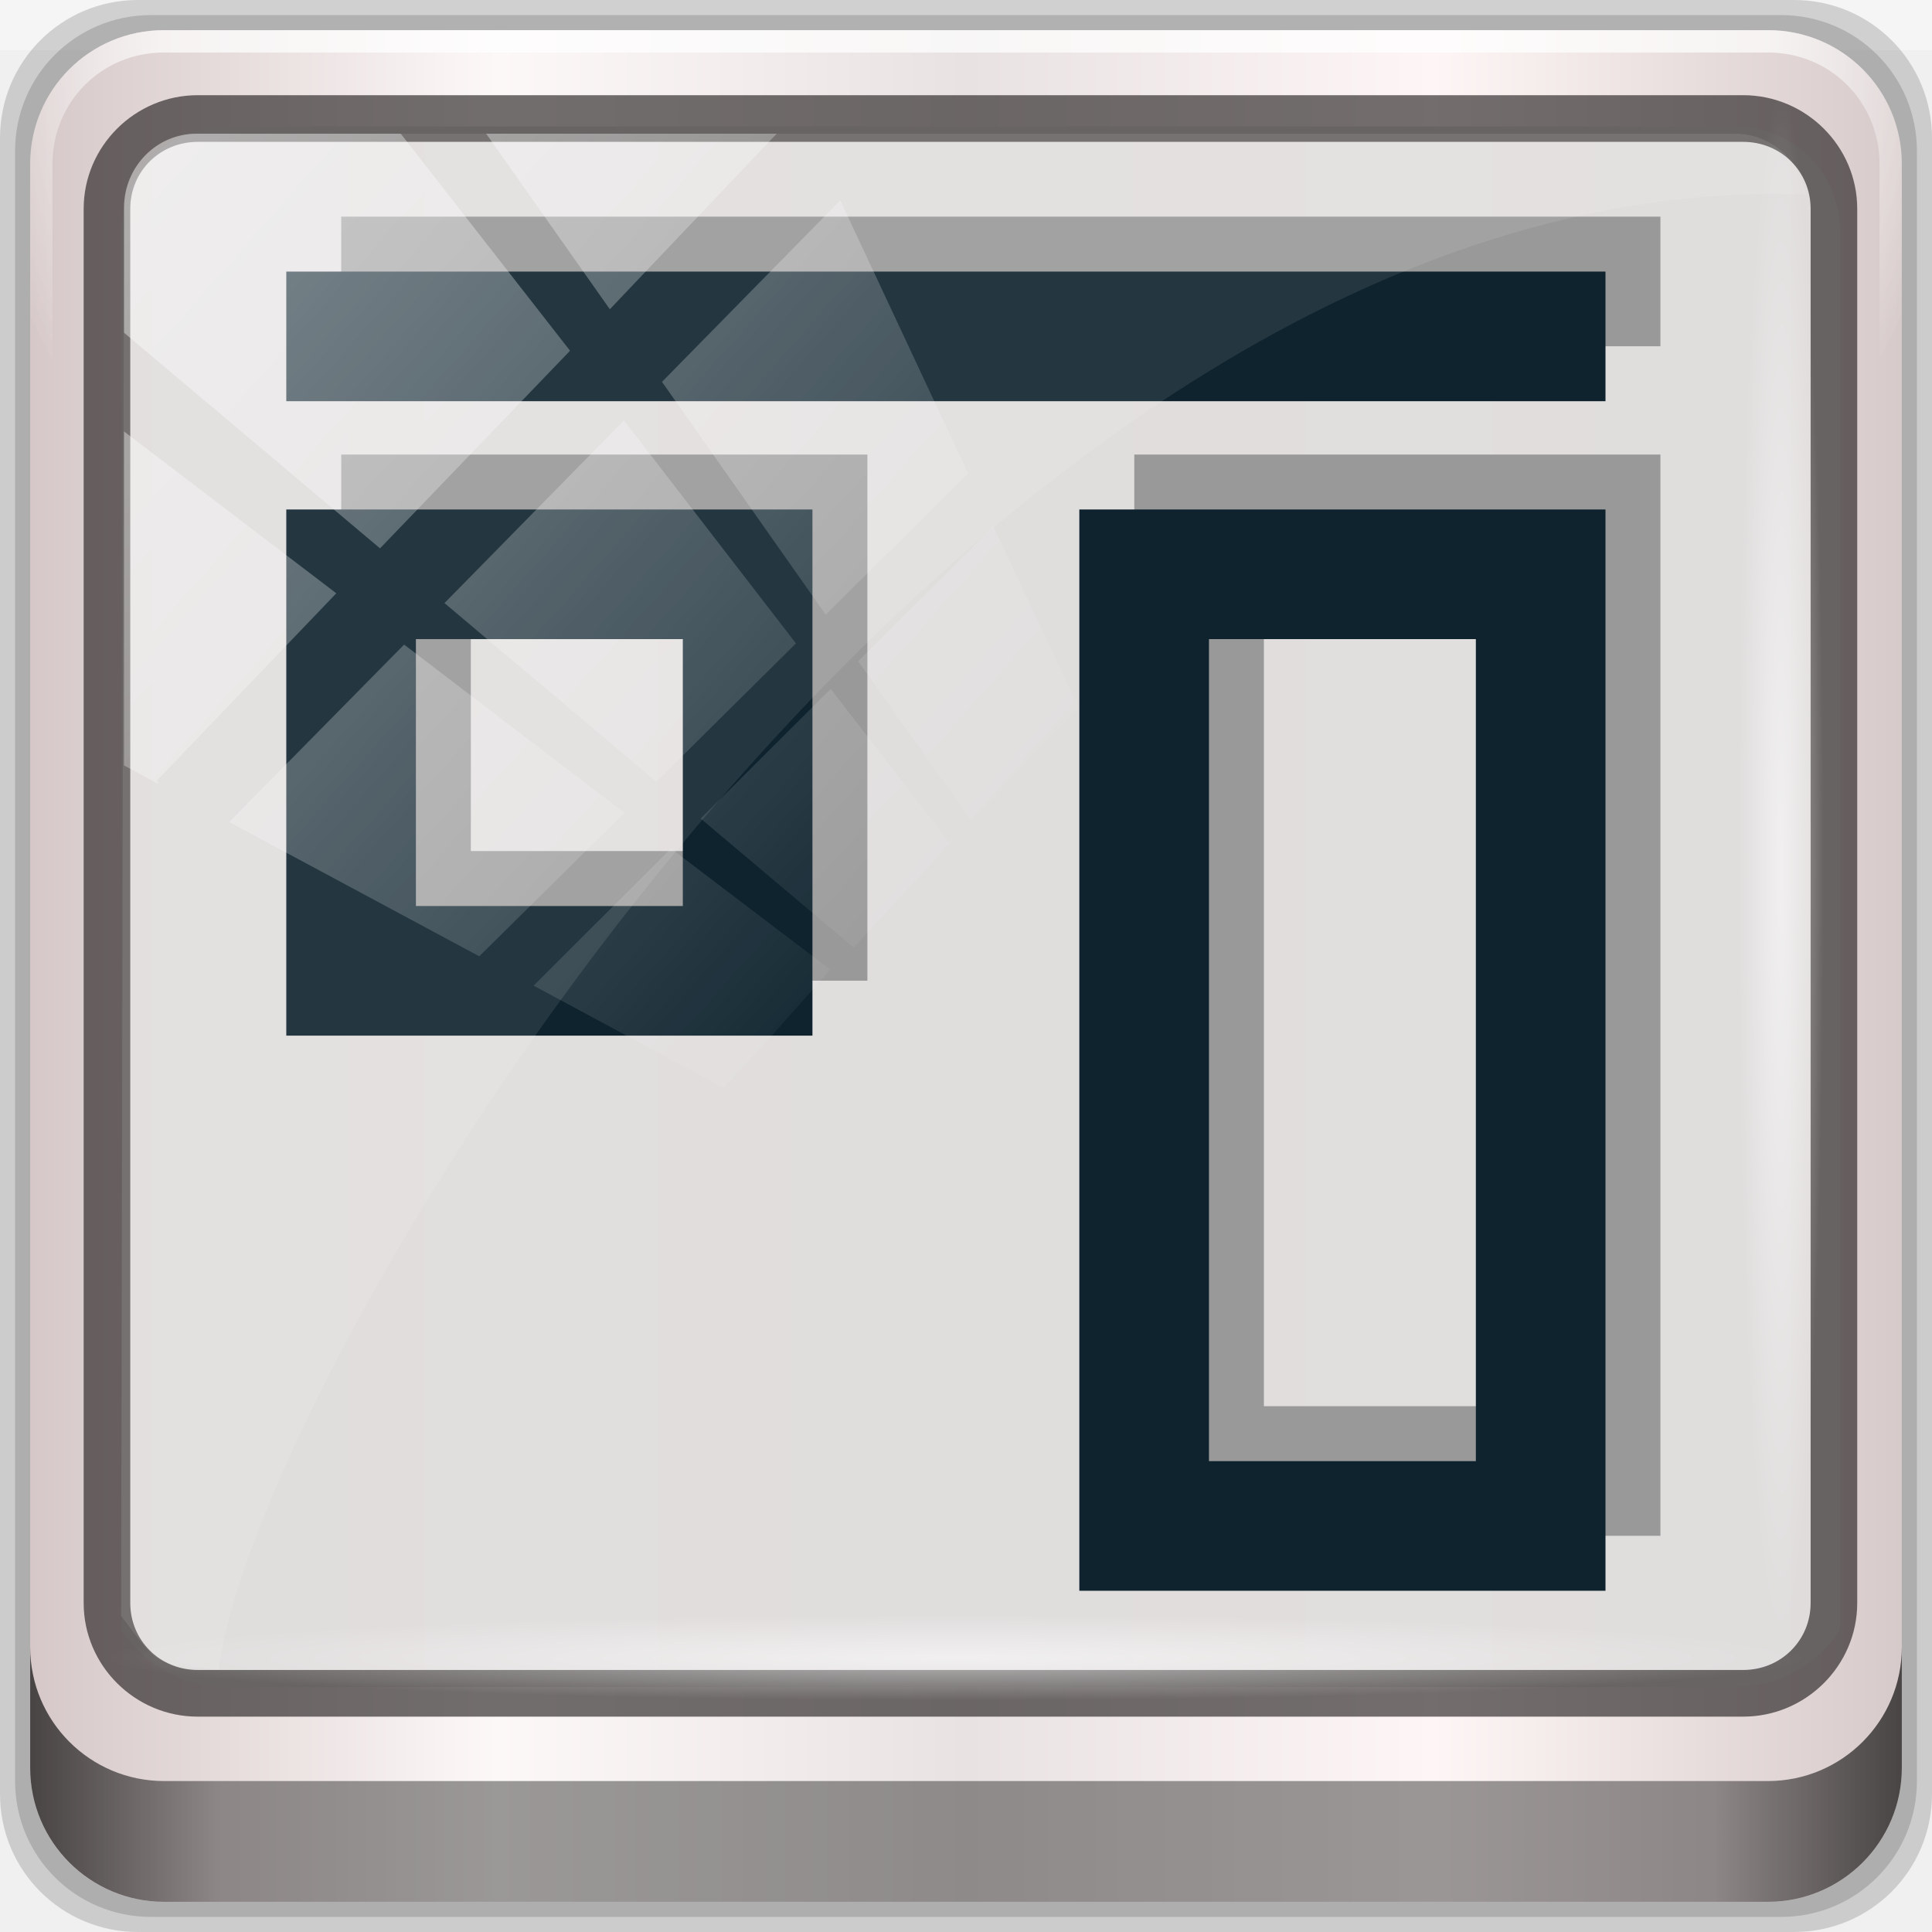
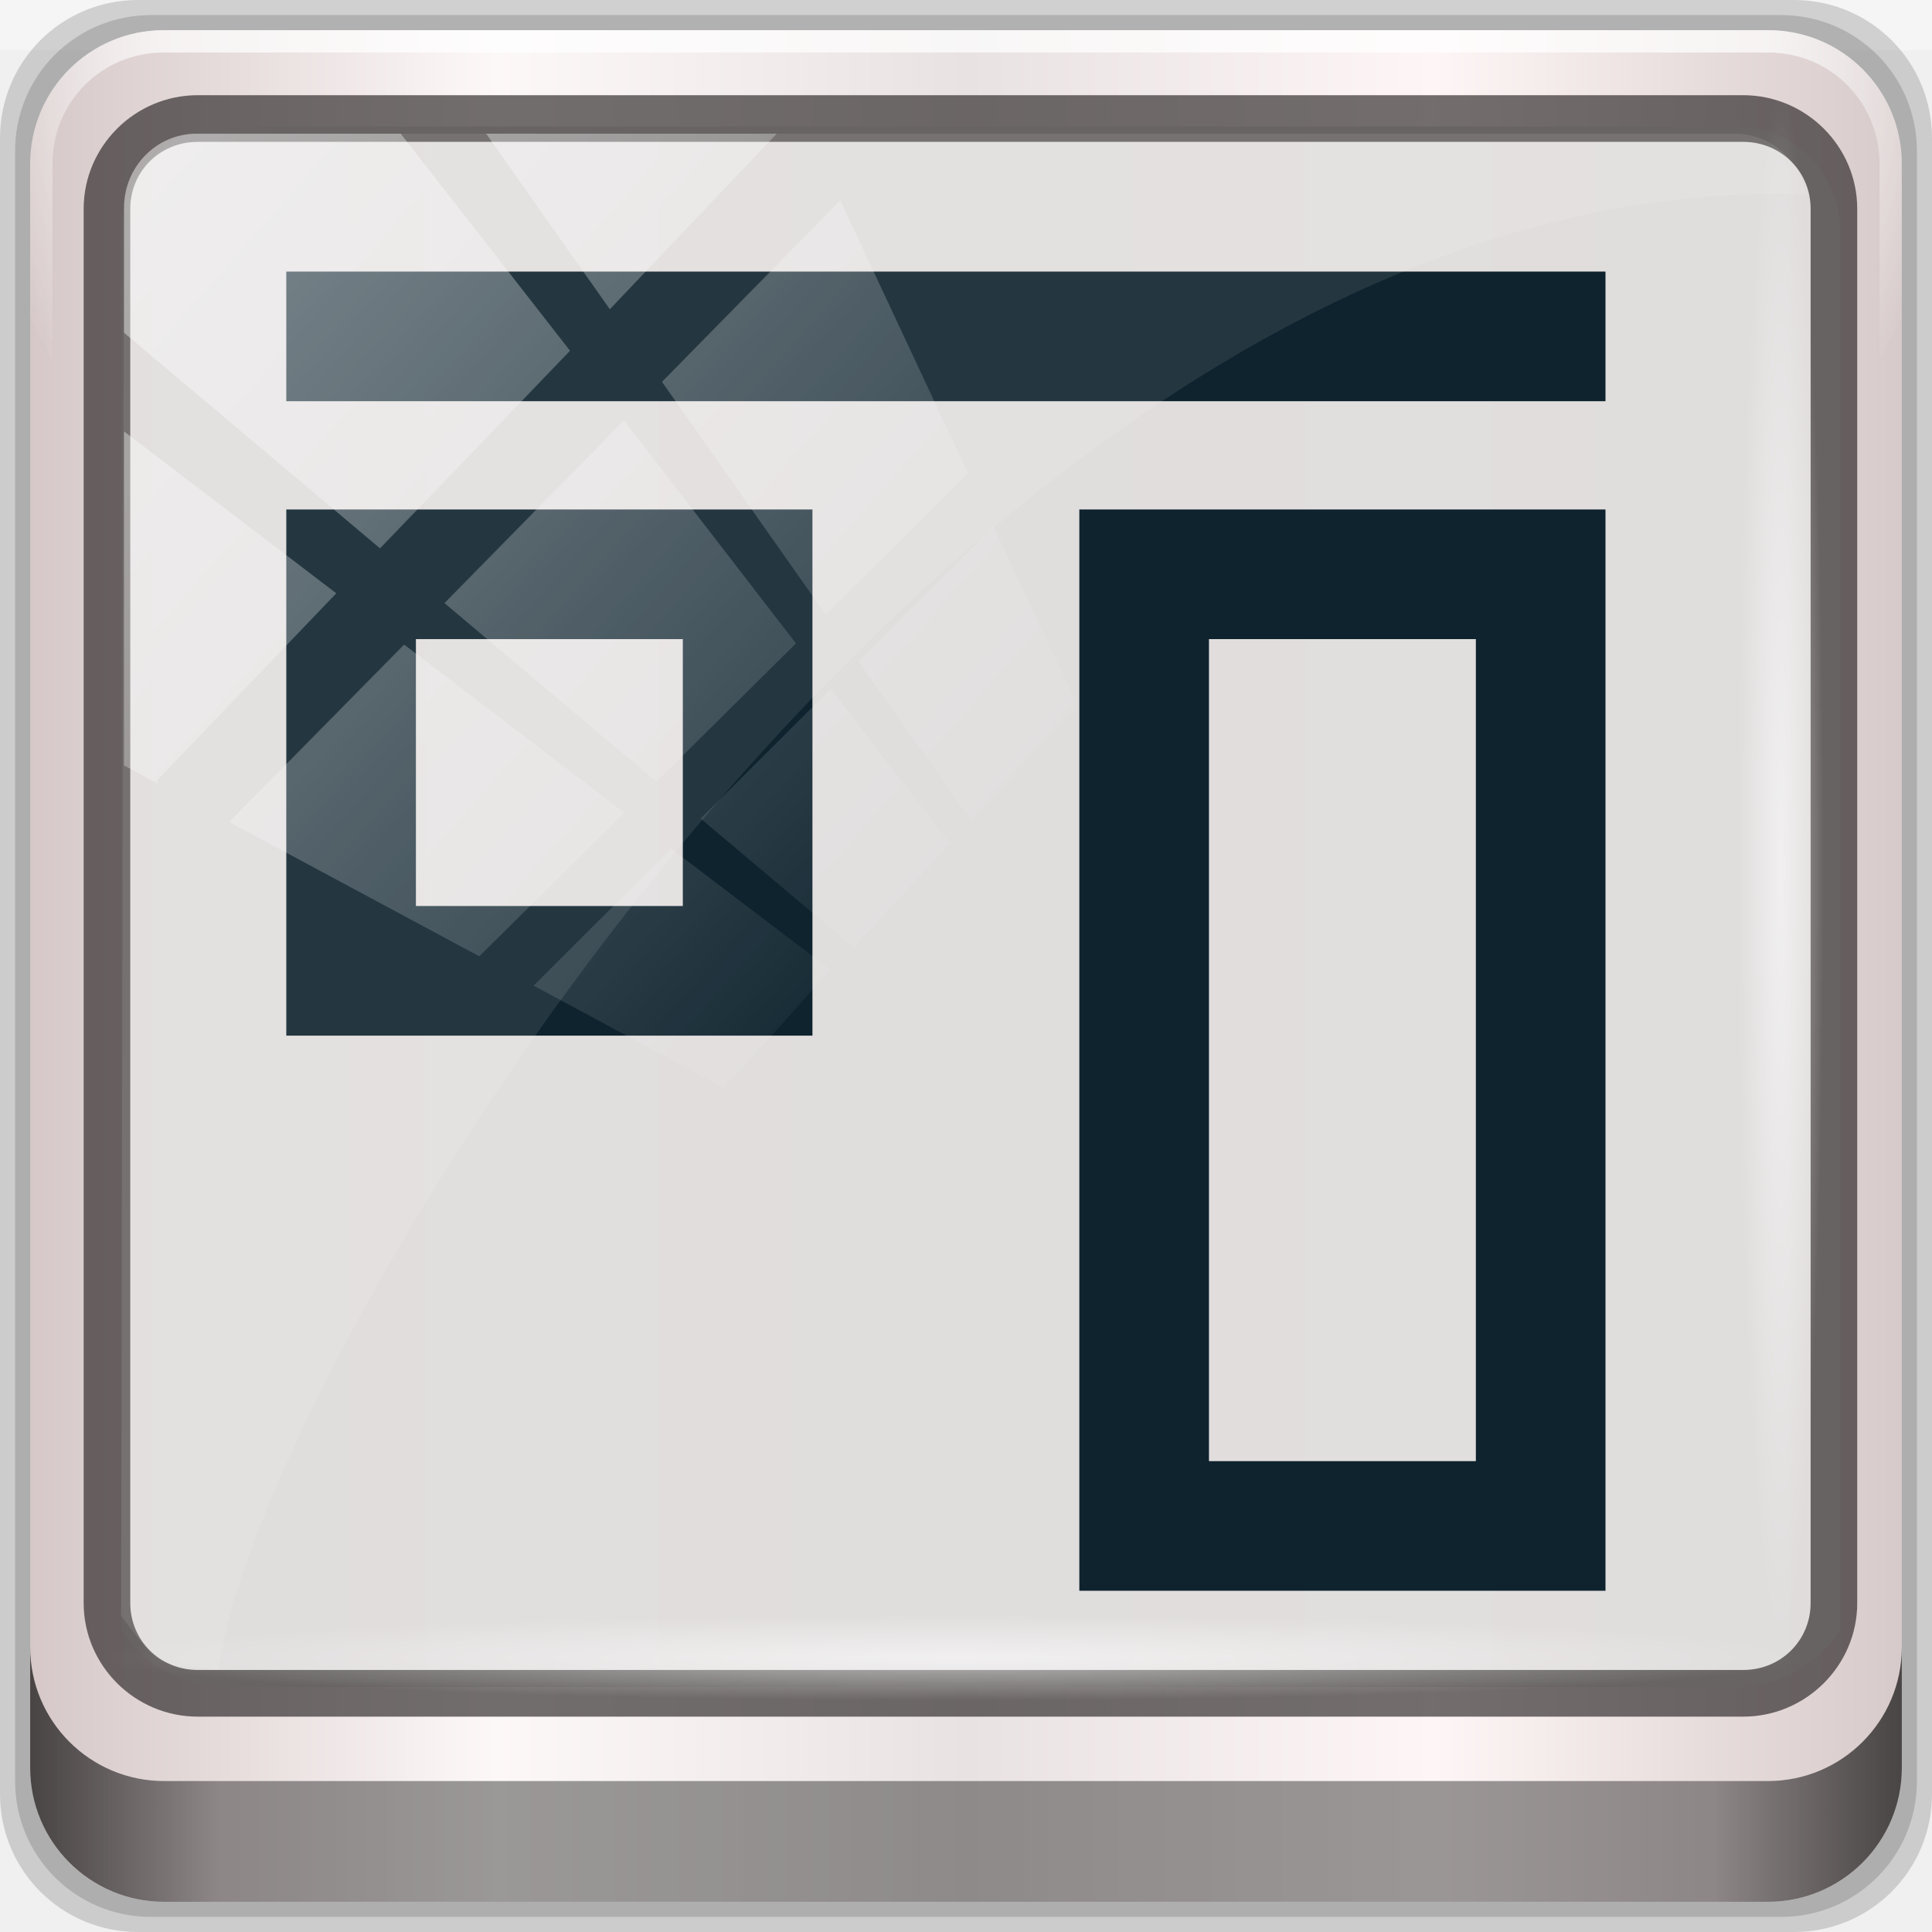
<svg xmlns="http://www.w3.org/2000/svg" xmlns:xlink="http://www.w3.org/1999/xlink" viewBox="0 0 96 96" version="1.1" id="svg6">
  <defs id="defs3051">
    <style type="text/css" id="current-color-scheme">
      .ColorScheme-Text {
        color:#4d4d4d;
      }
      </style>
    <linearGradient y2="47" x2="90" y1="47" x1="6" gradientTransform="matrix(1.141506,0,0,1.141506,7.069338,-16.1436)" gradientUnits="userSpaceOnUse" id="linearGradient7426" xlink:href="#linearGradient6139-0" />
    <linearGradient id="linearGradient6139-0">
      <stop id="stop6141-2" offset="0" style="stop-color:#d6c8c8;stop-opacity:1" />
      <stop style="stop-color:#fdf8f8;stop-opacity:1" offset="0.25" id="stop6151-0" />
      <stop style="stop-color:#e9e2e2;stop-opacity:1" offset="0.5" id="stop6147-1" />
      <stop id="stop6149-4" offset="0.75" style="stop-color:#fef6f6;stop-opacity:1" />
      <stop id="stop6143-4" offset="1" style="stop-color:#d7caca;stop-opacity:1" />
    </linearGradient>
    <radialGradient r="41" fy="6.213" fx="158" cy="6.213" cx="158" gradientTransform="matrix(0,1.729007,-2.17417,0,120.3277,-221.4261)" gradientUnits="userSpaceOnUse" id="radialGradient7428" xlink:href="#linearGradient3888-8-4-8-6" />
    <linearGradient id="linearGradient3888-8-4-8-6">
      <stop style="stop-color:#ffffff;stop-opacity:1;" offset="0" id="stop3890-4-7-9-7" />
      <stop style="stop-color:#ffffff;stop-opacity:0;" offset="1" id="stop3892-5-8-2-7" />
    </linearGradient>
    <radialGradient r="42" fy="-27" fx="48" cy="-27" cx="48" gradientTransform="matrix(-1.143651,0,0,-0.9333549,212.7619,-20.40058)" gradientUnits="userSpaceOnUse" id="radialGradient7430" xlink:href="#linearGradient4091-0-3-0-7" />
    <linearGradient id="linearGradient4091-0-3-0-7">
      <stop style="stop-color:#ffffff;stop-opacity:1;" offset="0" id="stop4093-3-6-4-2" />
      <stop id="stop4099-6-1-8-3" offset="0.8" style="stop-color:#ffffff;stop-opacity:1;" />
      <stop style="stop-color:#ffffff;stop-opacity:0;" offset="1" id="stop4095-1-0-7-9" />
    </linearGradient>
    <clipPath id="clipPath4194-1-2-5">
      <rect width="89.6" height="89.6" rx="6.4" ry="6.4" x="6.4" y="6.4" id="rect4196-1-6-2" style="fill:#ff00ff;fill-opacity:1;fill-rule:nonzero;stroke:none;stroke-width:1.067" />
    </clipPath>
    <linearGradient y2="88.172" x2="94.5" y1="88.172" x1="1.5" gradientTransform="matrix(1.031038,0,0,1.031038,12.37182,-11.98263)" gradientUnits="userSpaceOnUse" id="linearGradient7460" xlink:href="#linearGradient3832-0-6-1-1" />
    <linearGradient id="linearGradient3832-0-6-1-1">
      <stop style="stop-color:#000000;stop-opacity:1;" offset="0" id="stop3834-6-3-7-1" />
      <stop id="stop3872-2-4" offset="0.1" style="stop-color:#000000;stop-opacity:0.588;" />
      <stop style="stop-color:#000000;stop-opacity:0.588;" offset="0.9" id="stop3844-6-2-7-6" />
      <stop style="stop-color:#000000;stop-opacity:1;" offset="1" id="stop3836-5-0-2-9" />
    </linearGradient>
    <radialGradient r="43.199" fy="44.893" fx="13.948" cy="44.893" cx="13.948" gradientTransform="matrix(1.0054,0,0,0.05071751,47.32267,70.6723)" gradientUnits="userSpaceOnUse" id="radialGradient7462" xlink:href="#linearGradient3888-8-4-8-6" />
    <radialGradient r="43.199" fy="44.893" fx="13.948" cy="44.893" cx="13.948" gradientTransform="matrix(0.9158986,0,0,0.05071751,19.70581,-105.8956)" gradientUnits="userSpaceOnUse" id="radialGradient7464" xlink:href="#linearGradient3888-8-4-8-6" />
    <linearGradient y2="14.514" x2="50.528" y1="-28.642" x1="2.771" gradientUnits="userSpaceOnUse" id="linearGradient7466" xlink:href="#linearGradient3888-8-4-8-6" />
    <clipPath clipPathUnits="userSpaceOnUse" id="clipPath4156-4">
      <path style="opacity:0.6;fill:#ffffff;fill-opacity:1;stroke:none" d="m 27.046,-55.695 -14.214,13.321 h 0.061 l 15.653,21.771 10.231,-10.546 C 38.562,-32.302 27.468,-54.819 27.046,-55.695 Z M 9.647,-39.383 -5.241,-25.321 15.988,-7.806 26.372,-18.383 Z m 31.491,12.951 -9.741,9.714 8.945,12.458 7.781,-7.555 z m -49.84,4.379 -13.754,12.982 26.283,13.846 0.061,-0.062 -0.123,-0.062 L 13.599,-5.401 -8.702,-22.053 Z m 38.015,7.401 -9.803,9.775 11.579,9.559 7.628,-7.401 -8.669,-11.009 z m 20.187,5.674 -7.383,7.216 6.188,8.542 5.82,-6.137 z m -32.195,6.322 -9.557,9.498 13.662,7.185 7.934,-7.678 z m 23.312,2.374 -7.107,6.938 8.363,6.907 5.361,-5.674 -0.061,-0.092 -0.092,0.123 -6.464,-8.203 z m -8.73,8.542 -7.505,7.339 10.354,5.458 c 1.397,-1.321 5.675,-6.123 5.851,-6.322 z" id="path4158-0" />
    </clipPath>
    <linearGradient x1="7.941" y1="5.099" x2="7.941" y2="19.219" id="linearGradient4057" xlink:href="#linearGradient4281-6-89" gradientUnits="userSpaceOnUse" gradientTransform="matrix(3.53009,0,0,2.54951,16,18)" />
    <linearGradient id="linearGradient4281-6-89">
      <stop id="stop4283-9-4" style="stop-color:#1e1e1e;stop-opacity:1" offset="0" />
      <stop id="stop4285-8-1" style="stop-color:#505050;stop-opacity:1" offset="1" />
    </linearGradient>
    <linearGradient x1="38" y1="28" x2="38" y2="68" id="linearGradient3156-2" xlink:href="#linearGradient4281-6-89" gradientUnits="userSpaceOnUse" gradientTransform="translate(-100)" />
    <linearGradient x1="45.448" y1="92.54" x2="45.448" y2="7.017" id="ButtonShadow-4" gradientUnits="userSpaceOnUse" gradientTransform="scale(1.005865,0.994169)">
      <stop id="stop3750-15" style="stop-color:#000000;stop-opacity:1" offset="0" />
      <stop id="stop3752-24" style="stop-color:#000000;stop-opacity:0.588" offset="1" />
    </linearGradient>
    <filter style="color-interpolation-filters:sRGB" id="filter3174-80">
      <feGaussianBlur id="feGaussianBlur3176-2" stdDeviation="1.71" />
    </filter>
    <linearGradient x1="48" y1="20.221" x2="48" y2="138.661" id="linearGradient3613-5" xlink:href="#linearGradient3888-8-4-8-6" gradientUnits="userSpaceOnUse" />
    <clipPath id="clipPath3613-61">
      <rect width="84" height="84" rx="6" ry="6" x="6" y="6" id="rect3615-83" style="fill:#ffffff;fill-opacity:1;fill-rule:nonzero;stroke:none" />
    </clipPath>
    <filter style="color-interpolation-filters:sRGB" x="-0.192" y="-0.192" width="1.384" height="1.384" id="filter3794-5">
      <feGaussianBlur id="feGaussianBlur3796-1" stdDeviation="5.28" />
    </filter>
    <filter style="color-interpolation-filters:sRGB" id="filter3174">
      <feGaussianBlur id="feGaussianBlur3176" stdDeviation="1.71" />
    </filter>
    <clipPath id="clipPath3613">
      <rect width="84" height="84" rx="6" ry="6" x="6" y="6" id="rect3615" style="fill:#ffffff;fill-opacity:1;fill-rule:nonzero;stroke:none" />
    </clipPath>
    <filter style="color-interpolation-filters:sRGB" x="-0.192" y="-0.192" width="1.384" height="1.384" id="filter3794">
      <feGaussianBlur id="feGaussianBlur3796" stdDeviation="5.28" />
    </filter>
    <linearGradient x1="38" y1="36" x2="38" y2="68" id="linearGradient3935" xlink:href="#linearGradient4281-6-89" gradientUnits="userSpaceOnUse" gradientTransform="translate(4,-4)" />
    <filter style="color-interpolation-filters:sRGB" id="filter3174-30">
      <feGaussianBlur id="feGaussianBlur3176-29" stdDeviation="1.71" />
    </filter>
    <clipPath id="clipPath3613-60">
      <rect width="84" height="84" rx="6" ry="6" x="6" y="6" id="rect3615-0" style="fill:#ffffff;fill-opacity:1;fill-rule:nonzero;stroke:none" />
    </clipPath>
    <filter style="color-interpolation-filters:sRGB" x="-0.192" y="-0.192" width="1.384" height="1.384" id="filter3794-8">
      <feGaussianBlur id="feGaussianBlur3796-53" stdDeviation="5.28" />
    </filter>
    <linearGradient x1="4" y1="11" x2="18" y2="11" id="linearGradient3037" xlink:href="#SpecificGradient" gradientUnits="userSpaceOnUse" />
    <linearGradient x1="10.762" y1="4" x2="10.762" y2="18.011" id="SpecificGradient" gradientUnits="userSpaceOnUse">
      <stop id="stop3292" style="stop-color:#a50000;stop-opacity:1" offset="0" />
      <stop id="stop3294" style="stop-color:#e73800;stop-opacity:1" offset="1" />
    </linearGradient>
    <filter style="color-interpolation-filters:sRGB" id="filter3174-6">
      <feGaussianBlur id="feGaussianBlur3176-69" stdDeviation="1.71" />
    </filter>
    <clipPath id="clipPath3613-9">
      <rect width="84" height="84" rx="6" ry="6" x="6" y="6" id="rect3615-9" style="fill:#ffffff;fill-opacity:1;fill-rule:nonzero;stroke:none" />
    </clipPath>
    <filter style="color-interpolation-filters:sRGB" x="-0.192" y="-0.192" width="1.384" height="1.384" id="filter3794-74">
      <feGaussianBlur id="feGaussianBlur3796-54" stdDeviation="5.28" />
    </filter>
    <linearGradient x1="9.397" y1="5.547" x2="9.397" y2="19.983" id="linearGradient3960" xlink:href="#linearGradient4281-6-89" gradientUnits="userSpaceOnUse" gradientTransform="matrix(3.328201,0,0,2.704163,-227.2027,-331.6322)" />
    <filter style="color-interpolation-filters:sRGB" id="filter3174-5">
      <feGaussianBlur id="feGaussianBlur3176-27" stdDeviation="1.71" />
    </filter>
    <clipPath id="clipPath3613-2">
      <rect width="84" height="84" rx="6" ry="6" x="6" y="6" id="rect3615-16" style="fill:#ffffff;fill-opacity:1;fill-rule:nonzero;stroke:none" />
    </clipPath>
    <filter style="color-interpolation-filters:sRGB" x="-0.192" y="-0.192" width="1.384" height="1.384" id="filter3794-72">
      <feGaussianBlur id="feGaussianBlur3796-6" stdDeviation="5.28" />
    </filter>
    <linearGradient x1="24.508" y1="35.528" x2="55.492" y2="35.528" id="linearGradient4134" xlink:href="#linearGradient4281-6-89" gradientUnits="userSpaceOnUse" gradientTransform="matrix(0,0.9145735,0.8307819,0,36.61531,14.94161)" />
    <radialGradient r="41" fy="6.213" fx="158" cy="6.213" cx="158" gradientTransform="matrix(0,1.729007,-2.17417,0,85.81428,-225.4825)" gradientUnits="userSpaceOnUse" id="radialGradient1096" xlink:href="#linearGradient3888-8-4-8-6" />
    <radialGradient xlink:href="#linearGradient4091-0-3-0-7" id="radialGradient1075" gradientUnits="userSpaceOnUse" gradientTransform="matrix(-1.143651,0,0,-0.9333549,212.7619,-20.40058)" cx="48" cy="-27" fx="48" fy="-27" r="42" />
  </defs>
  <g transform="translate(1.5099801e-8,27.73333)" id="layer1">
    <g id="g7008" transform="translate(-8.580222,-18.49007)">
      <g id="g1023">
        <g transform="translate(-2.081423,7.339514)" id="g1058">
          <g transform="matrix(0.9698962,0,0,0.9698962,1.86227,-4.960875)" id="g1073">
            <g transform="translate(-3.299327)" id="g1088">
              <rect y="-11.983" x="12.372" height="2.578" width="98.98" id="rect3880" style="opacity:0.312;fill:#ffffff;fill-opacity:1;stroke:none;stroke-width:1.031" />
              <path id="path3288" d="M 104.281,-11.983 H 19.442 c -3.917,0 -7.07,3.153 -7.07,7.07 V 79.927 c 0,3.917 3.153,7.07 7.07,7.07 H 104.281 c 3.917,0 7.07,-3.153 7.07,-7.07 V -4.913 c 0,-3.917 -3.153,-7.07 -7.07,-7.07 z" style="display:inline;opacity:0.15;fill:#000000;fill-opacity:1;fill-rule:nonzero;stroke:none;stroke-width:1.031" />
              <path style="display:inline;opacity:0.15;fill:#000000;fill-opacity:1;fill-rule:nonzero;stroke:none;stroke-width:1.031" d="M 103.619,-11.209 H 20.105 c -3.856,0 -6.96,3.104 -6.96,6.96 V 79.264 c 0,3.856 3.104,6.96 6.96,6.96 h 83.514 c 3.856,0 6.96,-3.104 6.96,-6.96 V -4.25 c 0,-3.856 -3.104,-6.96 -6.96,-6.96 z" id="path4085" />
              <path id="rect4251-1" d="M 102.956,-10.436 H 20.767 c -3.794,0 -6.849,3.055 -6.849,6.849 V 78.601 c 0,3.794 3.055,6.849 6.849,6.849 h 82.188 c 3.794,0 6.849,-3.055 6.849,-6.849 V -3.587 c 0,-3.794 -3.055,-6.849 -6.849,-6.849 z" style="display:inline;fill:url(#linearGradient7426);fill-opacity:1;fill-rule:nonzero;stroke:none;stroke-width:1.031" />
              <path id="path1100" d="m 23.969,-5.505 c -2.993,0 -5.368,2.39 -5.368,5.4 v 22.377 7.56 41.682 c 1.15,1.759 3.11,2.936 5.368,2.936 h 4.295 68.714 4.295 c 2.258,0 4.219,-1.177 5.368,-2.936 V 29.832 22.271 -0.105 c 0,-3.01 -2.376,-5.4 -5.368,-5.4 z" style="display:inline;opacity:0.963;fill:#e0dddd;fill-opacity:1;fill-rule:nonzero;stroke:none;stroke-width:1.077" />
              <g id="g917" transform="translate(0.5155198,6.963877)">
                <g style="stroke:#000000;stroke-width:2.833;stroke-miterlimit:4;stroke-dasharray:none;stroke-opacity:1" transform="matrix(0.9099648,0,0,-0.9099648,5.900328,58.19831)" id="g1097">
-                   <path id="path1093" class="ColorScheme-Text" d="M 71.823,-0.274 V 57.77 H 98.612 V -0.274 Z m 4.465,4.465 h 17.86 V 53.305 H 76.287 Z M 27.173,30.98 V 57.77 H 53.963 V 30.98 Z m 4.465,4.465 H 49.498 V 53.305 H 31.638 Z m -4.465,31.254 v 4.465 h 71.439 v -4.465 z" style="color:#4d4d4d;fill:#999999;fill-opacity:1;stroke:#999999;stroke-width:2.833;stroke-miterlimit:4;stroke-dasharray:none;stroke-opacity:1" />
                  <path style="color:#4d4d4d;fill:#0e232e;fill-opacity:1;stroke:#0e232e;stroke-width:2.833;stroke-miterlimit:4;stroke-dasharray:none;stroke-opacity:1" d="M 68.729,-3.367 V 54.677 H 95.519 V -3.367 Z m 4.465,4.465 h 17.86 V 50.212 H 73.194 Z M 24.08,27.887 V 54.677 H 50.87 V 27.887 Z m 4.465,4.465 H 46.405 V 50.212 H 28.545 Z M 24.08,63.606 v 4.465 h 71.439 v -4.465 z" class="ColorScheme-Text" id="path4" />
                </g>
              </g>
              <g transform="matrix(1.070162,0,0,1.070162,-107.0813,-15.57285)" id="g3272">
                <path style="display:inline;opacity:0.45;fill:url(#radialGradient1075);fill-opacity:1;fill-rule:nonzero;stroke:none;stroke-width:1.067" d="m 119.467,4.8 c -3.546,0 -6.4,2.854 -6.4,6.4 v 16 h 1.067 v -16 c 0,-2.973 2.36,-5.333 5.333,-5.333 h 76.8 c 2.973,0 5.333,2.36 5.333,5.333 v 16 h 1.067 v -16 c 0,-3.546 -2.854,-6.4 -6.4,-6.4 z" id="path4236-5" />
              </g>
              <path style="color:#000000;font-style:normal;font-variant:normal;font-weight:normal;font-stretch:normal;font-size:medium;line-height:normal;font-family:Sans;-inkscape-font-specification:Sans;text-indent:0;text-align:start;text-decoration:none;text-decoration-line:none;letter-spacing:normal;word-spacing:normal;text-transform:none;writing-mode:lr-tb;direction:ltr;baseline-shift:baseline;text-anchor:start;display:inline;overflow:visible;visibility:visible;fill:#241f1f;fill-opacity:0.633;stroke:none;stroke-width:2.449;marker:none;enable-background:accumulate" d="m 22.502,-7.106 c -3.213,0 -5.844,2.618 -5.844,5.821 V 70.143 c 0,3.203 2.631,5.821 5.844,5.821 h 79.175 c 3.213,0 5.844,-2.618 5.844,-5.821 V -1.285 c 0,-3.203 -2.631,-5.821 -5.844,-5.821 z m 0,2.391 h 79.175 c 1.947,0 3.456,1.526 3.456,3.43 V 70.143 c 0,1.904 -1.509,3.43 -3.456,3.43 H 22.502 c -1.947,0 -3.456,-1.526 -3.456,-3.43 V -1.285 c 0,-1.904 1.509,-3.43 3.456,-3.43 z" id="path4989" />
              <path id="path4118" d="m 13.918,72.401 v 6.186 c 0,3.794 3.068,6.863 6.863,6.863 h 82.161 c 3.794,0 6.863,-3.068 6.863,-6.863 v -6.186 c 0,3.794 -3.068,6.863 -6.863,6.863 H 20.781 c -3.794,0 -6.863,-3.068 -6.863,-6.863 z" style="display:inline;opacity:0.658;fill:url(#linearGradient7460);fill-opacity:1;fill-rule:nonzero;stroke:none;stroke-width:1.031" />
              <rect ry="4.382" rx="0" y="70.758" x="17.914" height="4.382" width="86.865" id="rect4131" style="opacity:0.55;fill:url(#radialGradient7462);fill-opacity:1;stroke:none;stroke-width:1.031" />
              <rect transform="rotate(90)" style="opacity:0.55;fill:url(#radialGradient7464);fill-opacity:1;stroke:none;stroke-width:1.031" id="rect4141" width="79.132" height="4.382" x="-7.085" y="-105.81" rx="0" ry="4.382" />
              <path id="rect4190" d="m 22.448,-5.133 c -2.055,0 -3.716,1.701 -3.721,3.799 L 18.574,70.799 c 1.973,2.599 1.717,2.486 5.002,2.762 1.86,-15.322 37.632,-75.613 79.821,-75.613 0.503,0 0.993,0.02 1.494,0.03 -0.312,-1.771 -1.805,-3.111 -3.633,-3.111 z" style="opacity:0.092;fill:#ffffff;fill-opacity:1;stroke:none;stroke-width:1.031" />
              <rect clip-path="url(#clipPath4156-4)" ry="3.957" rx="3.957" y="-30" x="2" height="92" width="92" id="rect4146" style="opacity:0.424;fill:url(#linearGradient7466);fill-opacity:1;stroke:none" transform="matrix(0.9375278,0,0,0.9571924,16.85179,23.58285)" />
              <g id="g1094" transform="matrix(1.070162,0,0,1.070162,-107.0813,-15.57285)">
                <path id="path1092" d="m 119.467,4.8 c -3.546,0 -6.4,2.854 -6.4,6.4 v 16 h 1.067 v -16 c 0,-2.973 2.36,-5.333 5.333,-5.333 h 76.8 c 2.973,0 5.333,2.36 5.333,5.333 v 16 h 1.067 v -16 c 0,-3.546 -2.854,-6.4 -6.4,-6.4 z" style="display:inline;opacity:0.45;fill:url(#radialGradient7430);fill-opacity:1;fill-rule:nonzero;stroke:none;stroke-width:1.067" />
              </g>
              <g id="g1104" transform="matrix(1.070162,0,0,1.070162,-211.1639,29.13618)" />
            </g>
          </g>
        </g>
      </g>
    </g>
  </g>
</svg>
